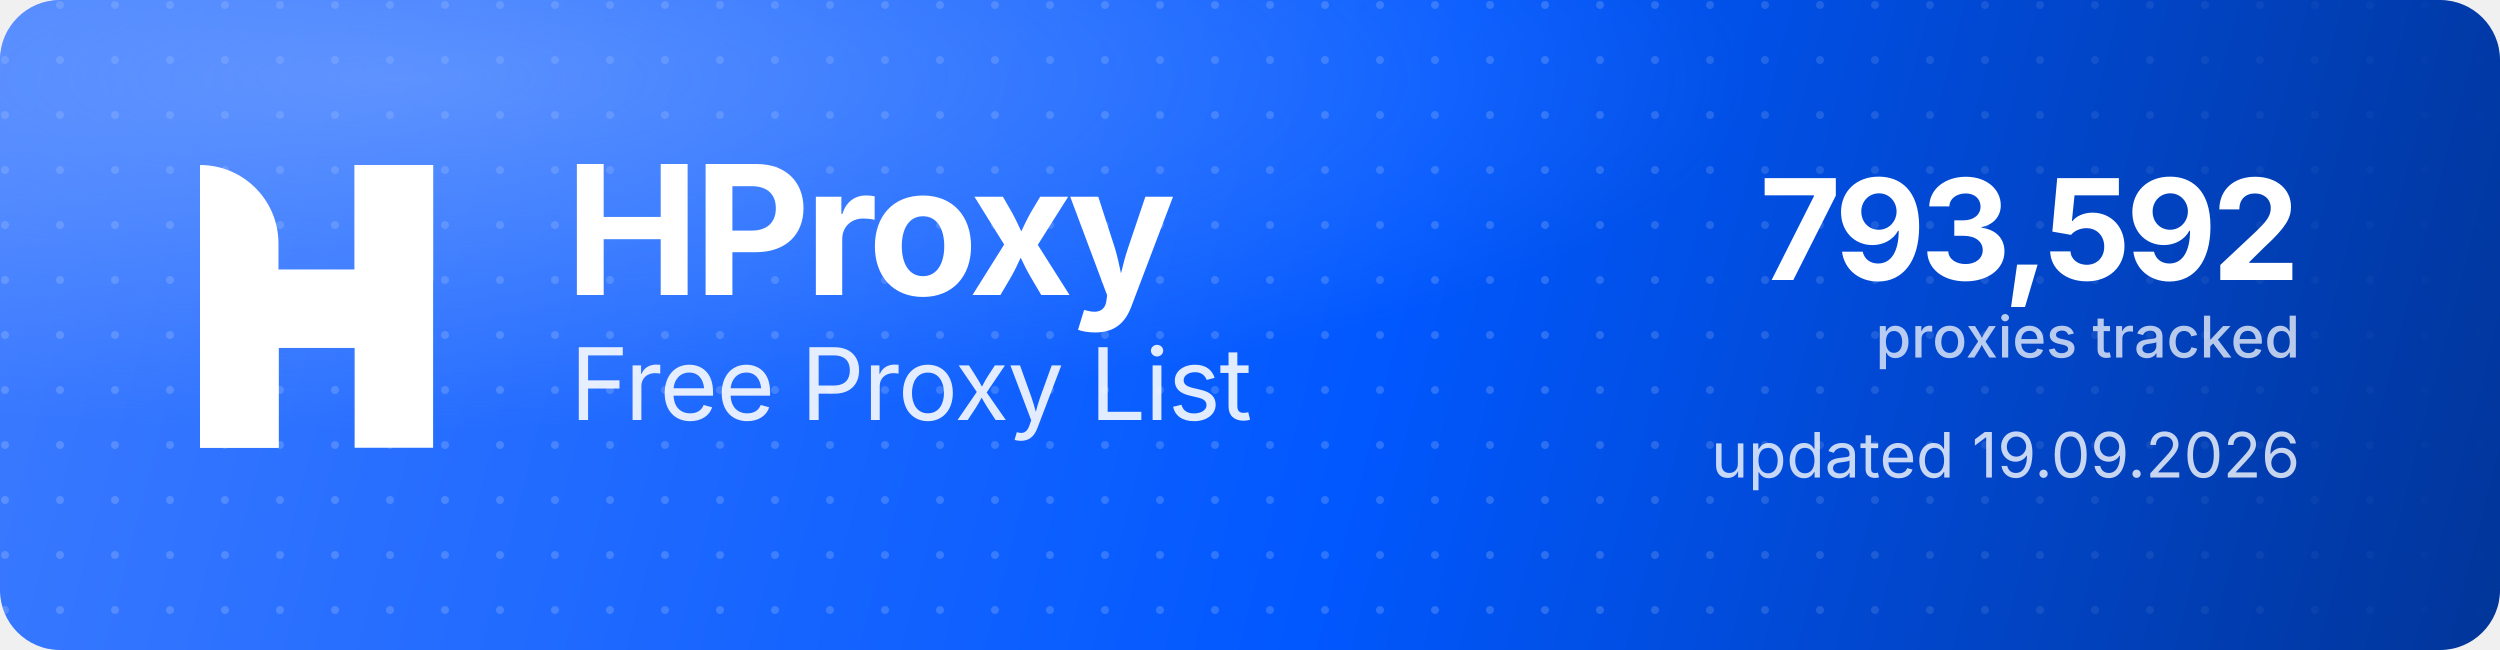
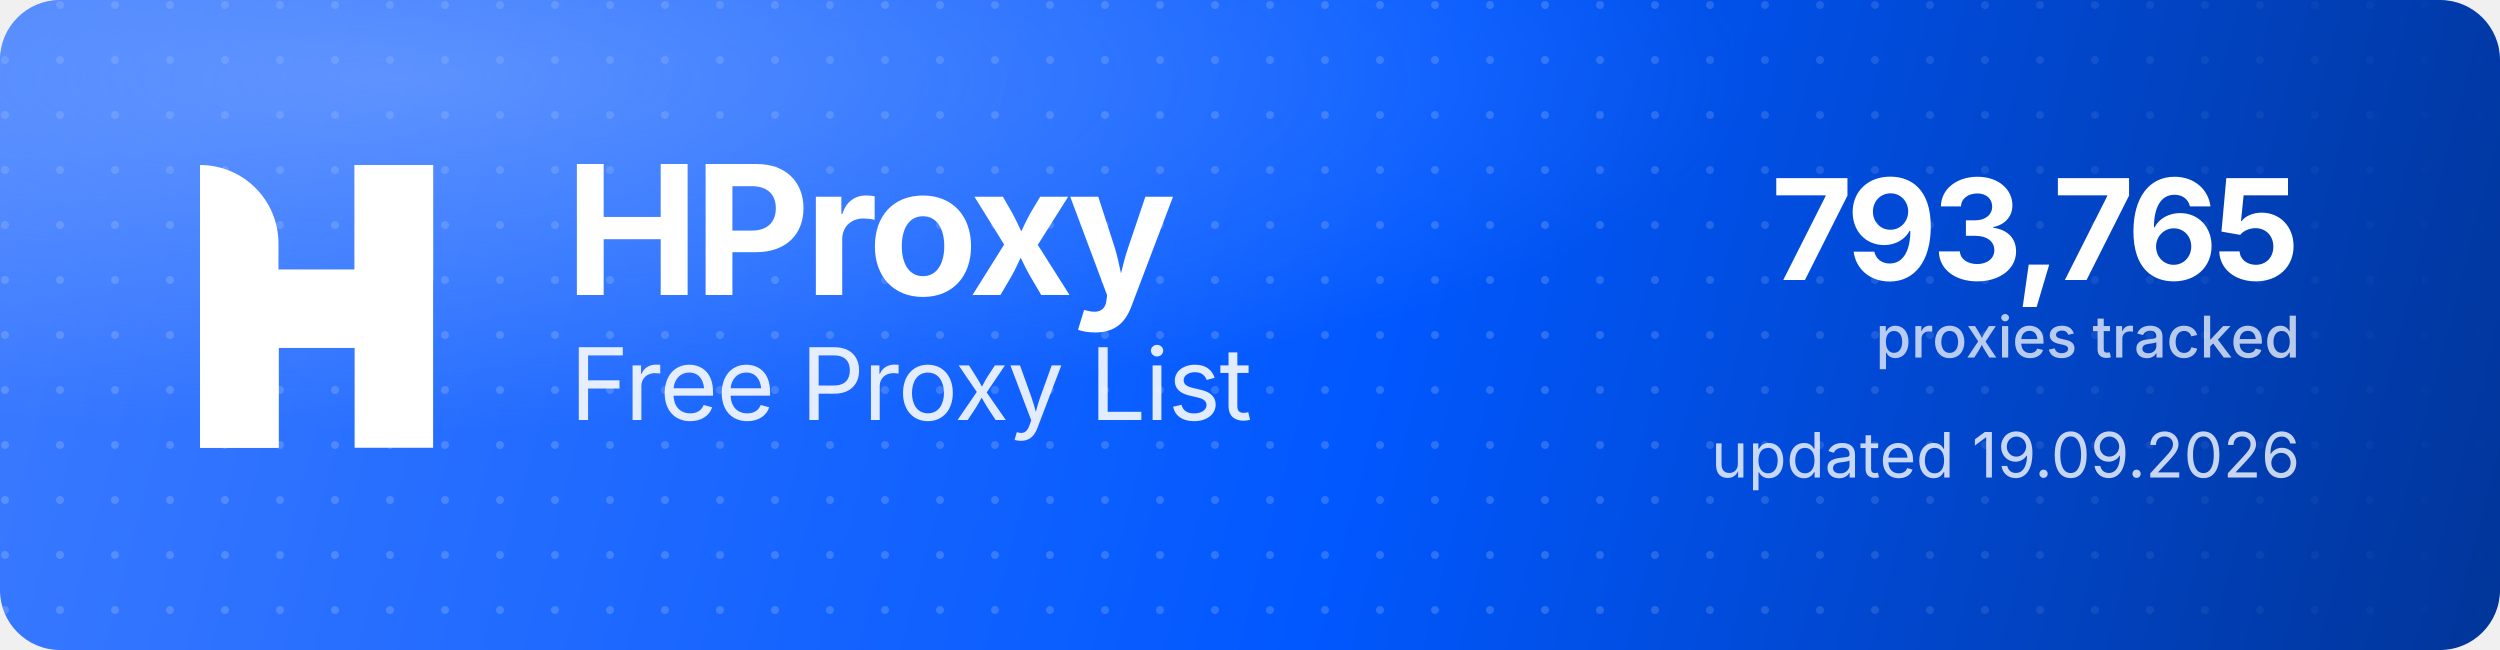
<svg xmlns="http://www.w3.org/2000/svg" width="1000" height="260" viewBox="0 0 1000 260" role="img" aria-label="HProxy Free Proxy List">
  <defs>
    <linearGradient id="hp-bg" x1="0" y1="0" x2="1000" y2="260" gradientUnits="userSpaceOnUse">
      <stop offset="0" stop-color="#3D7BFF" />
      <stop offset="0.55" stop-color="#0158FF" />
      <stop offset="1" stop-color="#013599" />
    </linearGradient>
    <radialGradient id="hp-glow" cx="0.16" cy="0.12" r="0.9">
      <stop offset="0" stop-color="#8FB4FF" stop-opacity="0.5" />
      <stop offset="0.6" stop-color="#8FB4FF" stop-opacity="0" />
    </radialGradient>
    <pattern id="hp-dots" width="22" height="22" patternUnits="userSpaceOnUse">
      <circle cx="2" cy="2" r="1.6" fill="#FFFFFF" fill-opacity="0.17" />
    </pattern>
    <linearGradient id="hp-dot-fade" x1="0" y1="0" x2="1000" y2="0" gradientUnits="userSpaceOnUse">
      <stop offset="0" stop-color="#FFFFFF" stop-opacity="1" />
      <stop offset="0.62" stop-color="#FFFFFF" stop-opacity="1" />
      <stop offset="1" stop-color="#FFFFFF" stop-opacity="0" />
    </linearGradient>
    <mask id="hp-dot-mask">
      <rect width="1000" height="260" fill="url(#hp-dot-fade)" />
    </mask>
  </defs>
  <rect width="1000" height="260" rx="24" fill="url(#hp-bg)" />
  <rect width="1000" height="260" rx="24" fill="url(#hp-dots)" mask="url(#hp-dot-mask)" />
  <rect width="1000" height="260" rx="24" fill="url(#hp-glow)" />
  <g transform="translate(80,66) scale(4.35)" fill="#FFFFFF">
    <path d="M0 0V0C3.985 0 7.216 3.231 7.216 7.216V26H0V0Z" />
    <rect x="14.219" width="7.216" height="26" />
    <path d="M7.235 26H0V15.971C0 12.455 2.851 9.604 6.367 9.604H14.22V0H21.437V10.453C21.437 13.97 18.586 16.82 15.069 16.82H7.235V26Z" />
  </g>
  <text x="226" y="118" font-family="'Geist','Inter','Segoe UI',system-ui,-apple-system,Helvetica,Arial,sans-serif" font-size="72" font-weight="700" letter-spacing="-2.3" fill="#FFFFFF">HProxy</text>
  <text x="228" y="168" font-family="'Geist','Inter','Segoe UI',system-ui,-apple-system,Helvetica,Arial,sans-serif" font-size="40" font-weight="400" letter-spacing="-0.5" fill="#FFFFFF" fill-opacity="0.88">Free Proxy List</text>
-   <text x="920" y="112" text-anchor="end" font-family="'Geist','Inter','Segoe UI',system-ui,-apple-system,Helvetica,Arial,sans-serif" font-size="56" font-weight="700" letter-spacing="-2" fill="#FFFFFF">793,592</text>
+   <text x="920" y="112" text-anchor="end" font-family="'Geist','Inter','Segoe UI',system-ui,-apple-system,Helvetica,Arial,sans-serif" font-size="56" font-weight="700" letter-spacing="-2" fill="#FFFFFF">793,765</text>
  <text x="920" y="143" text-anchor="end" font-family="'Geist','Inter','Segoe UI',system-ui,-apple-system,Helvetica,Arial,sans-serif" font-size="23" font-weight="500" fill="#FFFFFF" fill-opacity="0.72">proxies tracked</text>
  <text x="920" y="191" text-anchor="end" font-family="'Geist','Inter','Segoe UI',system-ui,-apple-system,Helvetica,Arial,sans-serif" font-size="25" font-weight="400" fill="#FFFFFF" fill-opacity="0.78">updated 19.09.2026</text>
</svg>
